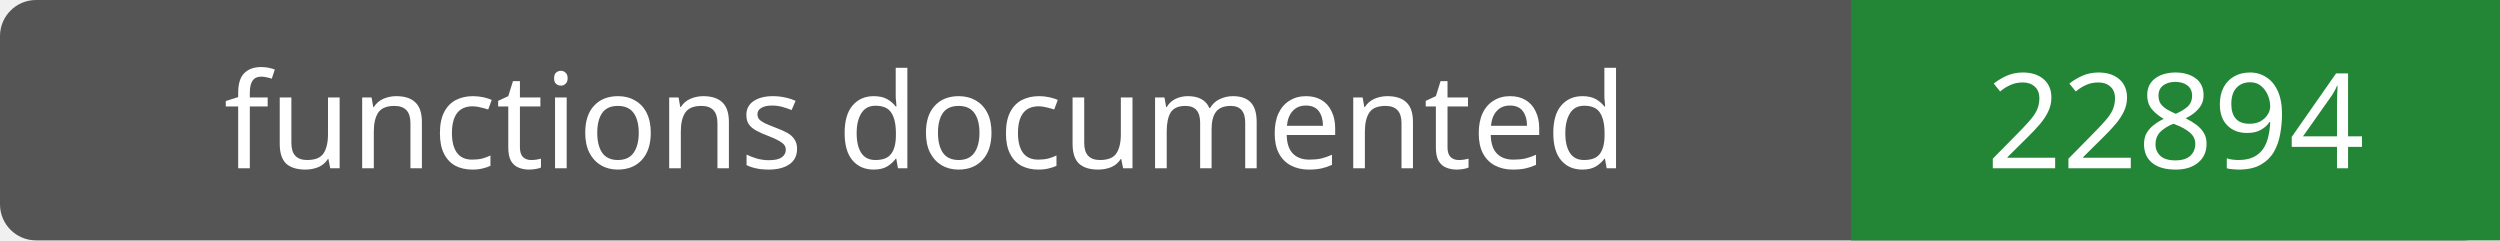
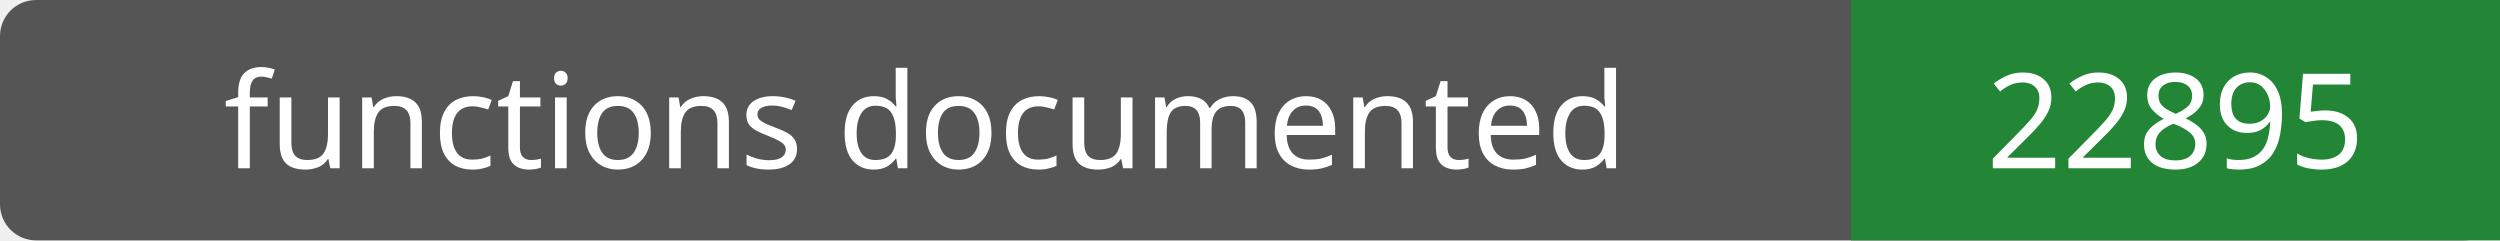
- <svg xmlns="http://www.w3.org/2000/svg" width="208" height="20" role="img" aria-label="functions documented: 22894">
+ <svg xmlns="http://www.w3.org/2000/svg" width="208" height="20" role="img" aria-label="functions documented: 22895">
  <rect width="208" height="20" rx="3" fill="#555" />
  <path fill="#238636" d="M154 0h54v20H154z" />
  <g fill="#fff" text-anchor="middle" font-family="Verdana,sans-serif" font-size="11">
    <text x="77.0" y="14">functions documented</text>
-     <text x="181.0" y="14">22894</text>
+     <text x="181.0" y="14">22895</text>
  </g>
</svg>
